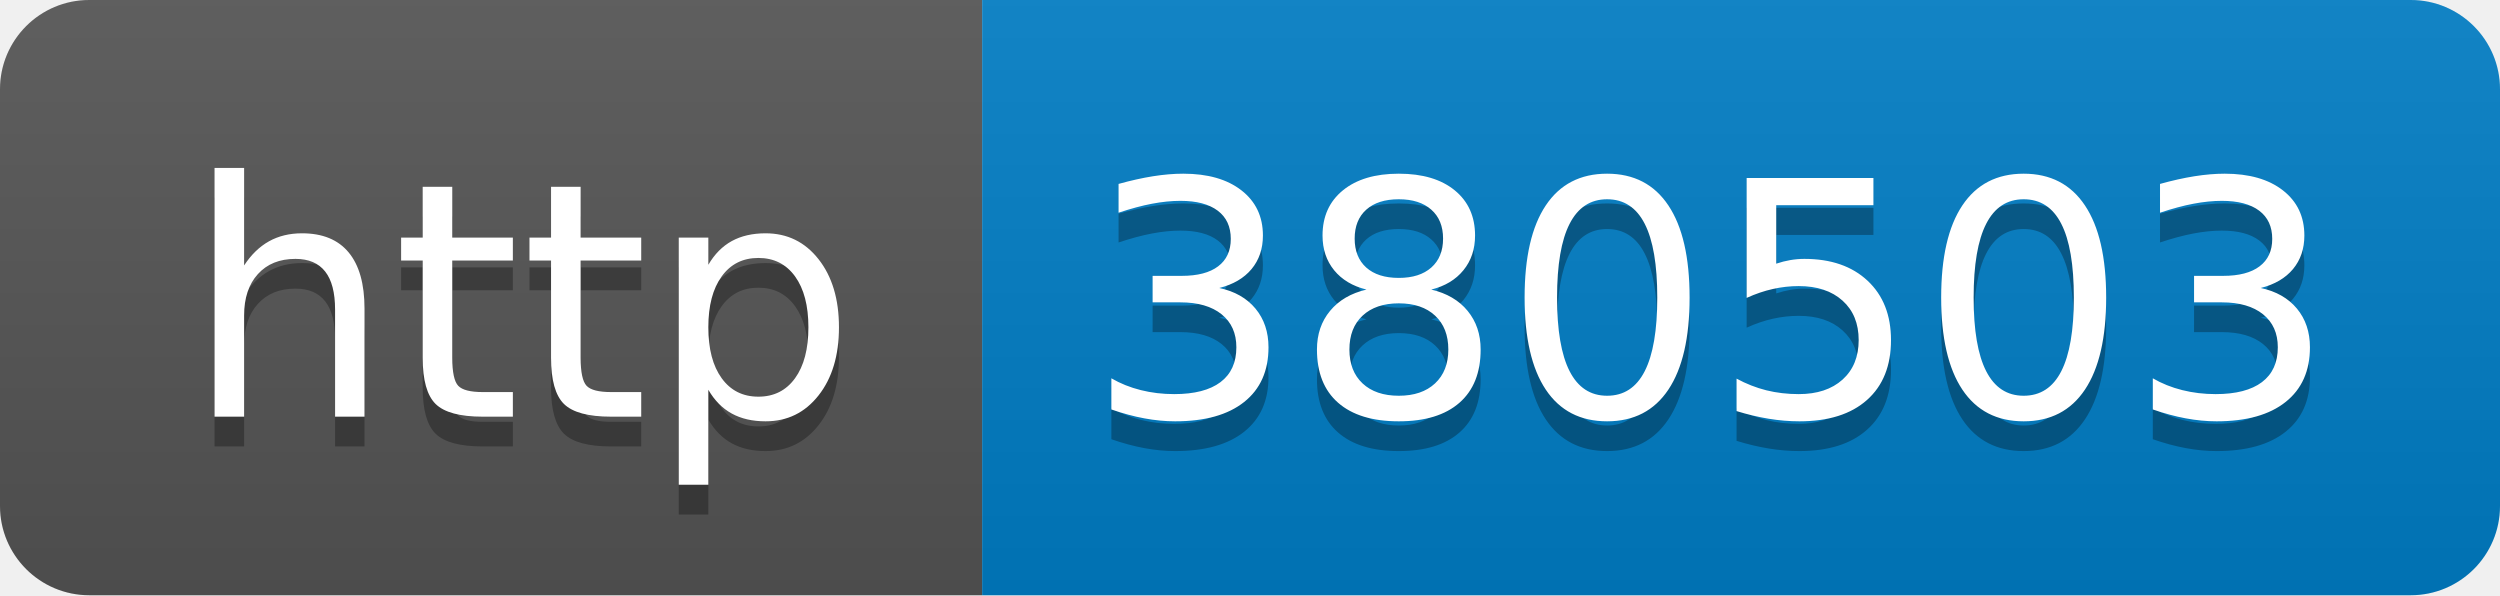
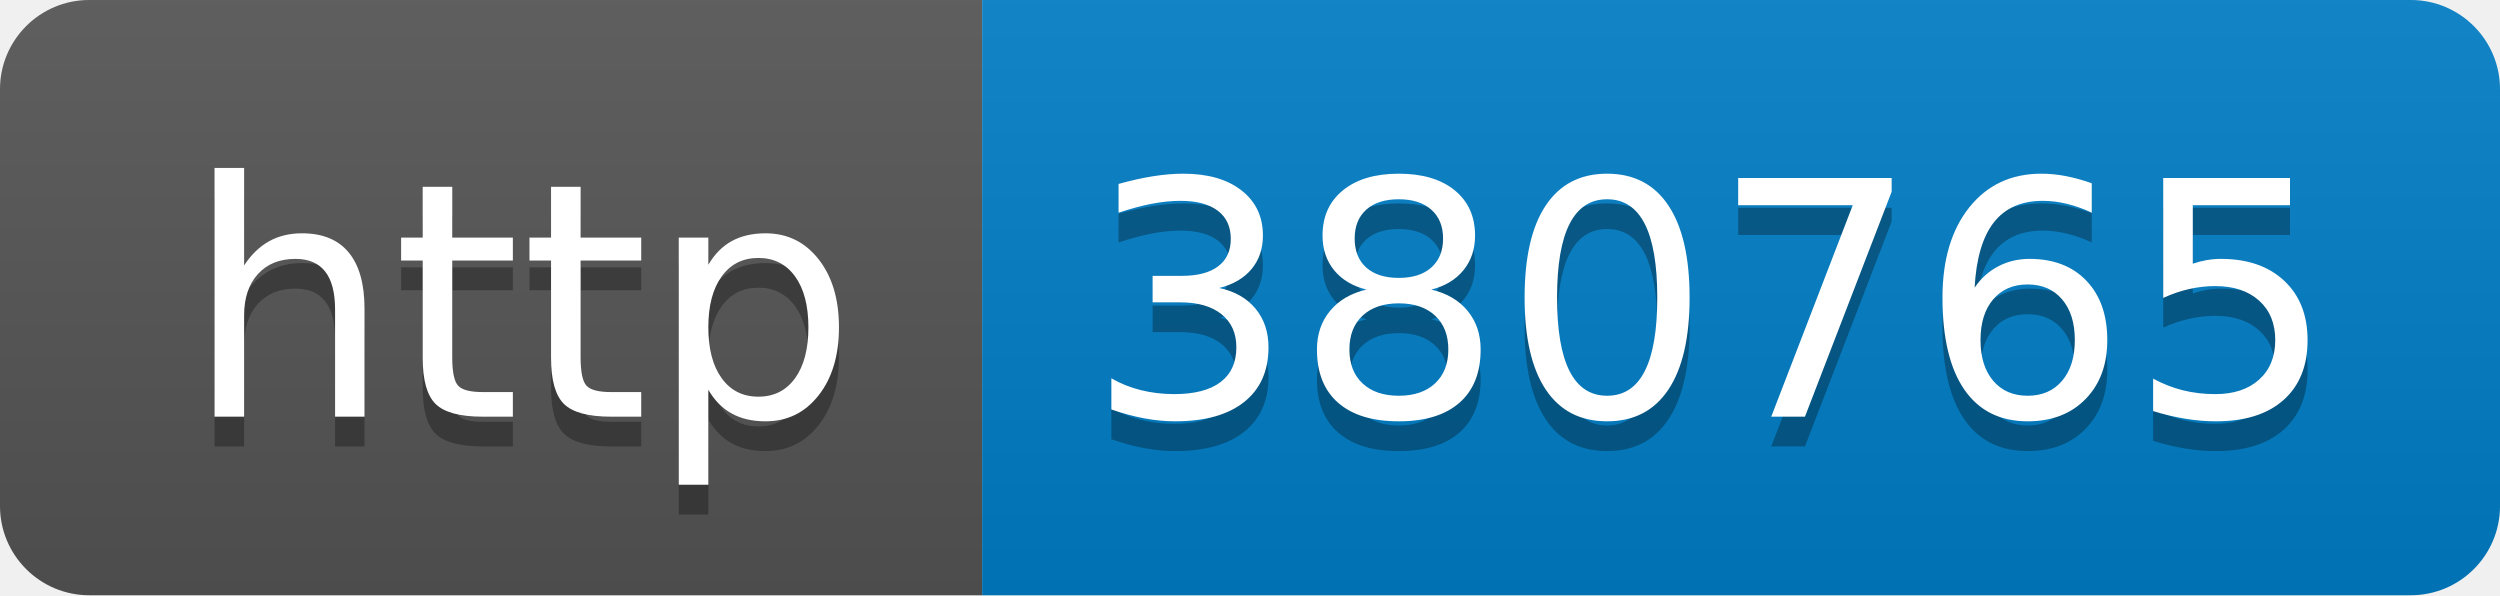
- <svg xmlns="http://www.w3.org/2000/svg" width="84" height="20" role="img" aria-label="http: 380503">
+ <svg xmlns="http://www.w3.org/2000/svg" width="84" height="20" role="img" aria-label="http: 380765">
  <linearGradient id="s" x2="0" y2="100%">
    <stop offset="0" stop-color="#bbb" stop-opacity=".1" />
    <stop offset="1" stop-opacity=".1" />
  </linearGradient>
  <clipPath id="r">
    <rect width="84" height="20" rx="3" fill="#fff" />
  </clipPath>
  <g clip-path="url(#r)">
    <rect width="33" height="20" fill="#555" />
    <rect x="33" width="51" height="20" fill="#007ec6" />
    <rect width="84" height="20" fill="url(#s)" />
  </g>
  <g fill="#fff" text-anchor="middle" font-family="Verdana,Geneva,DejaVu Sans,sans-serif" text-rendering="geometricPrecision" font-size="110">
    <text aria-hidden="true" x="175" y="150" fill="#010101" fill-opacity=".3" transform="scale(.1)" textLength="230">http</text>
    <text x="175" y="140" transform="scale(.1)" fill="#fff" textLength="230">http</text>
-     <text aria-hidden="true" x="575" y="150" fill="#010101" fill-opacity=".3" transform="scale(.1)" textLength="410">380503</text>
-     <text x="575" y="140" transform="scale(.1)" fill="#fff" textLength="410">380503</text>
+     <text aria-hidden="true" x="575" y="150" fill="#010101" fill-opacity=".3" transform="scale(.1)" textLength="410">380765</text>
+     <text x="575" y="140" transform="scale(.1)" fill="#fff" textLength="410">380765</text>
  </g>
</svg>
